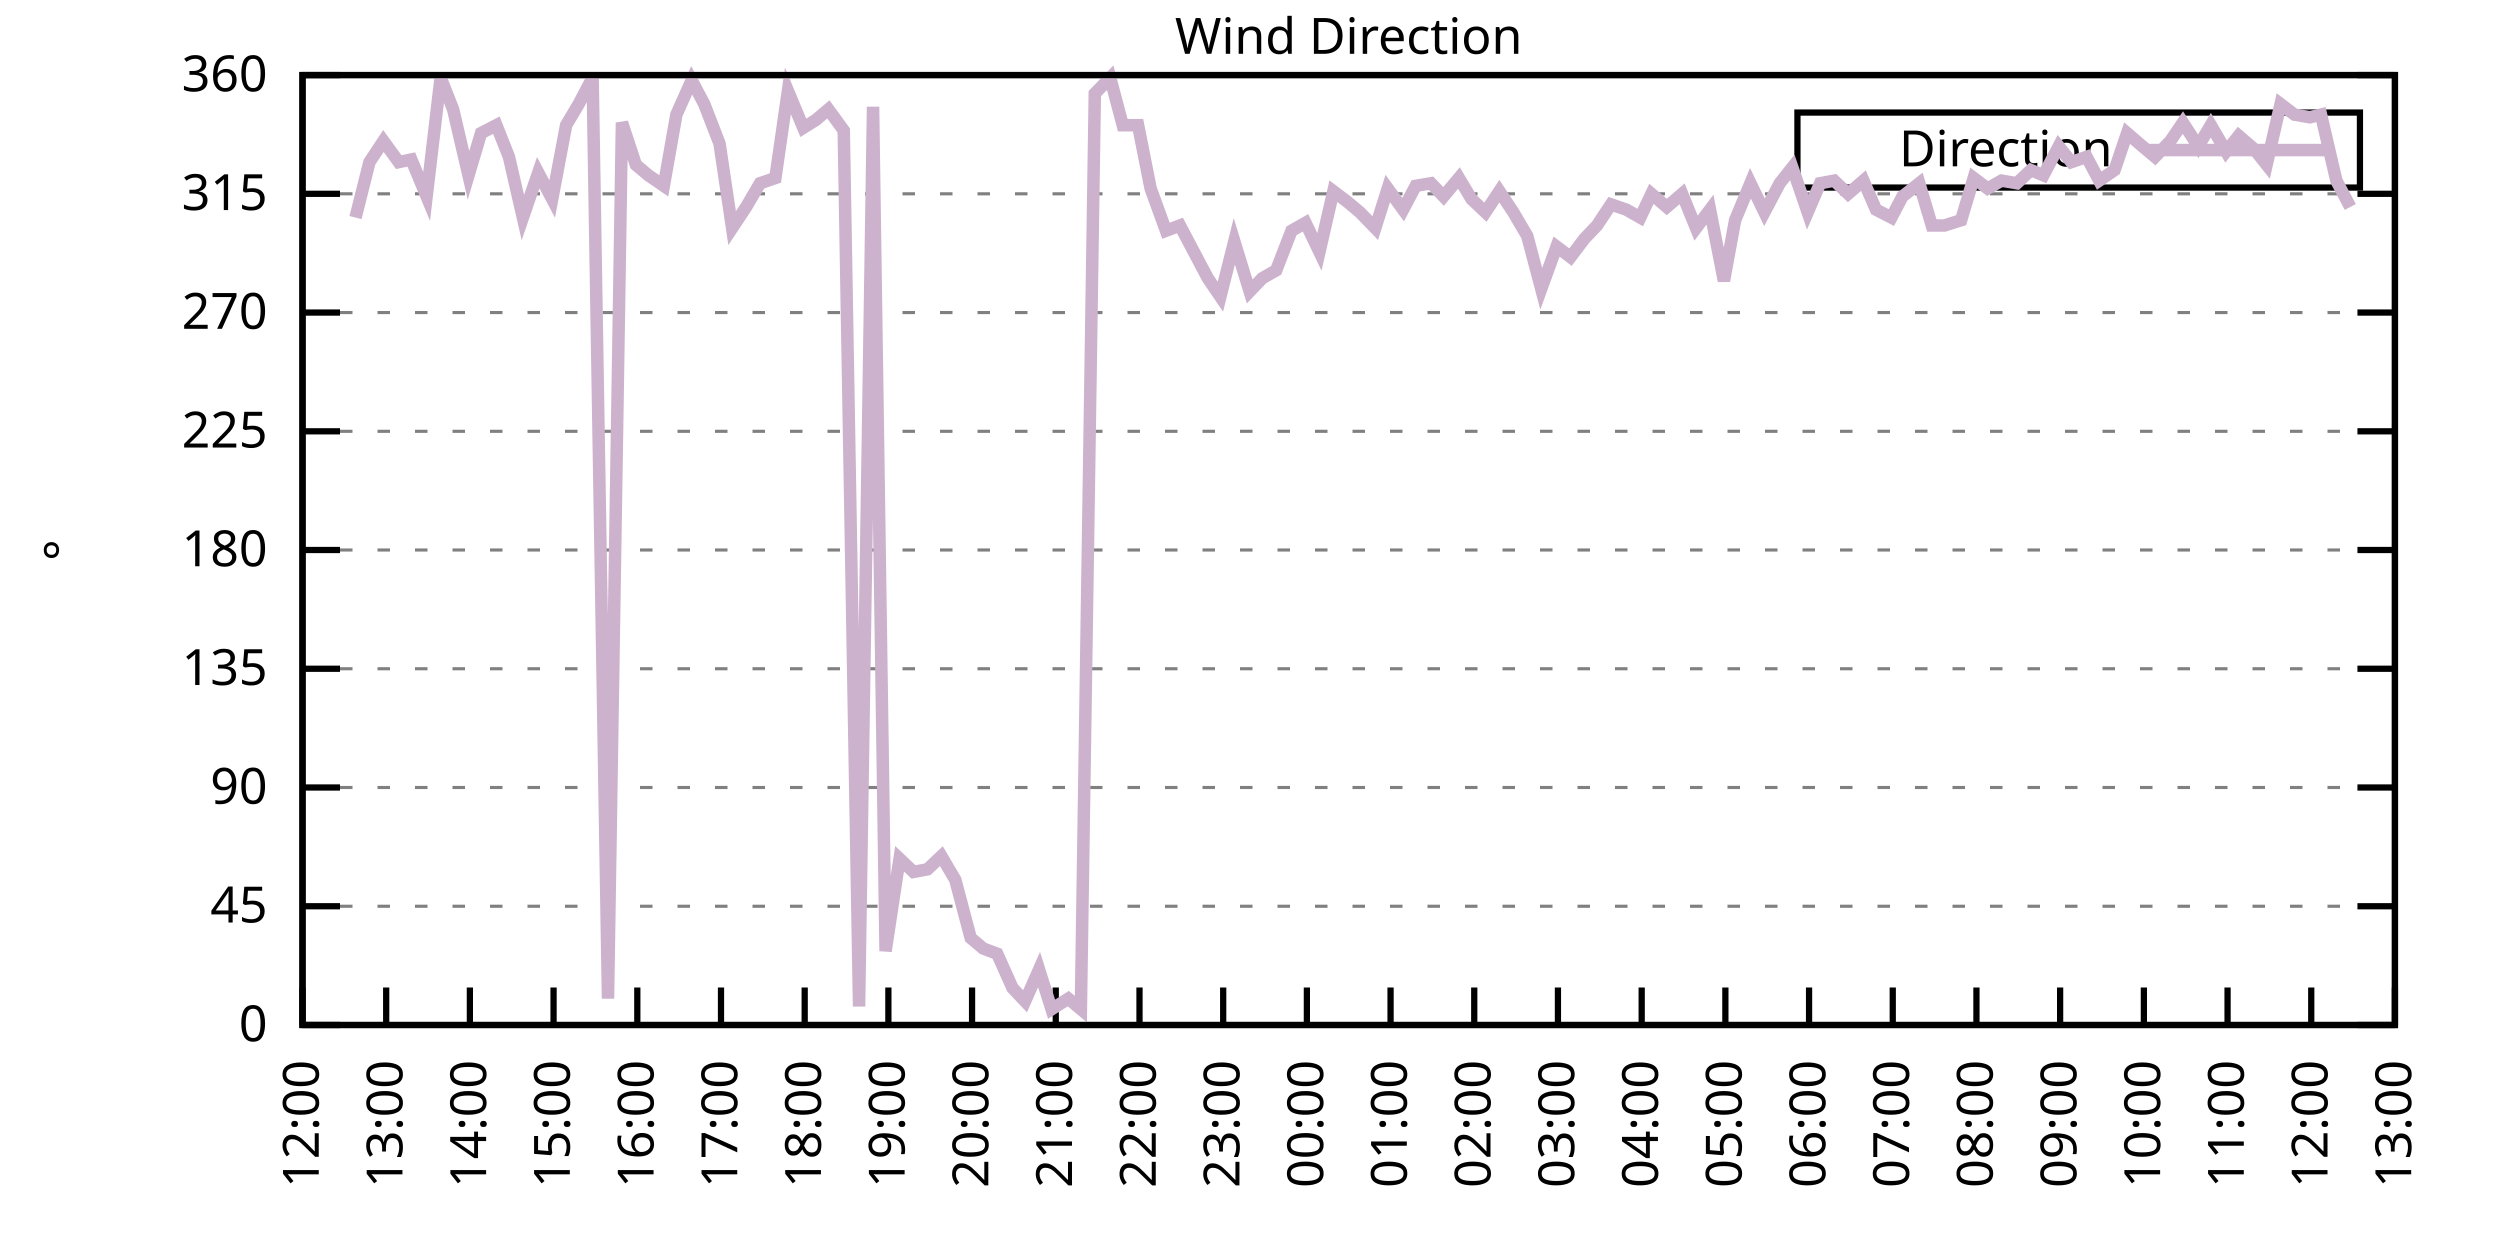
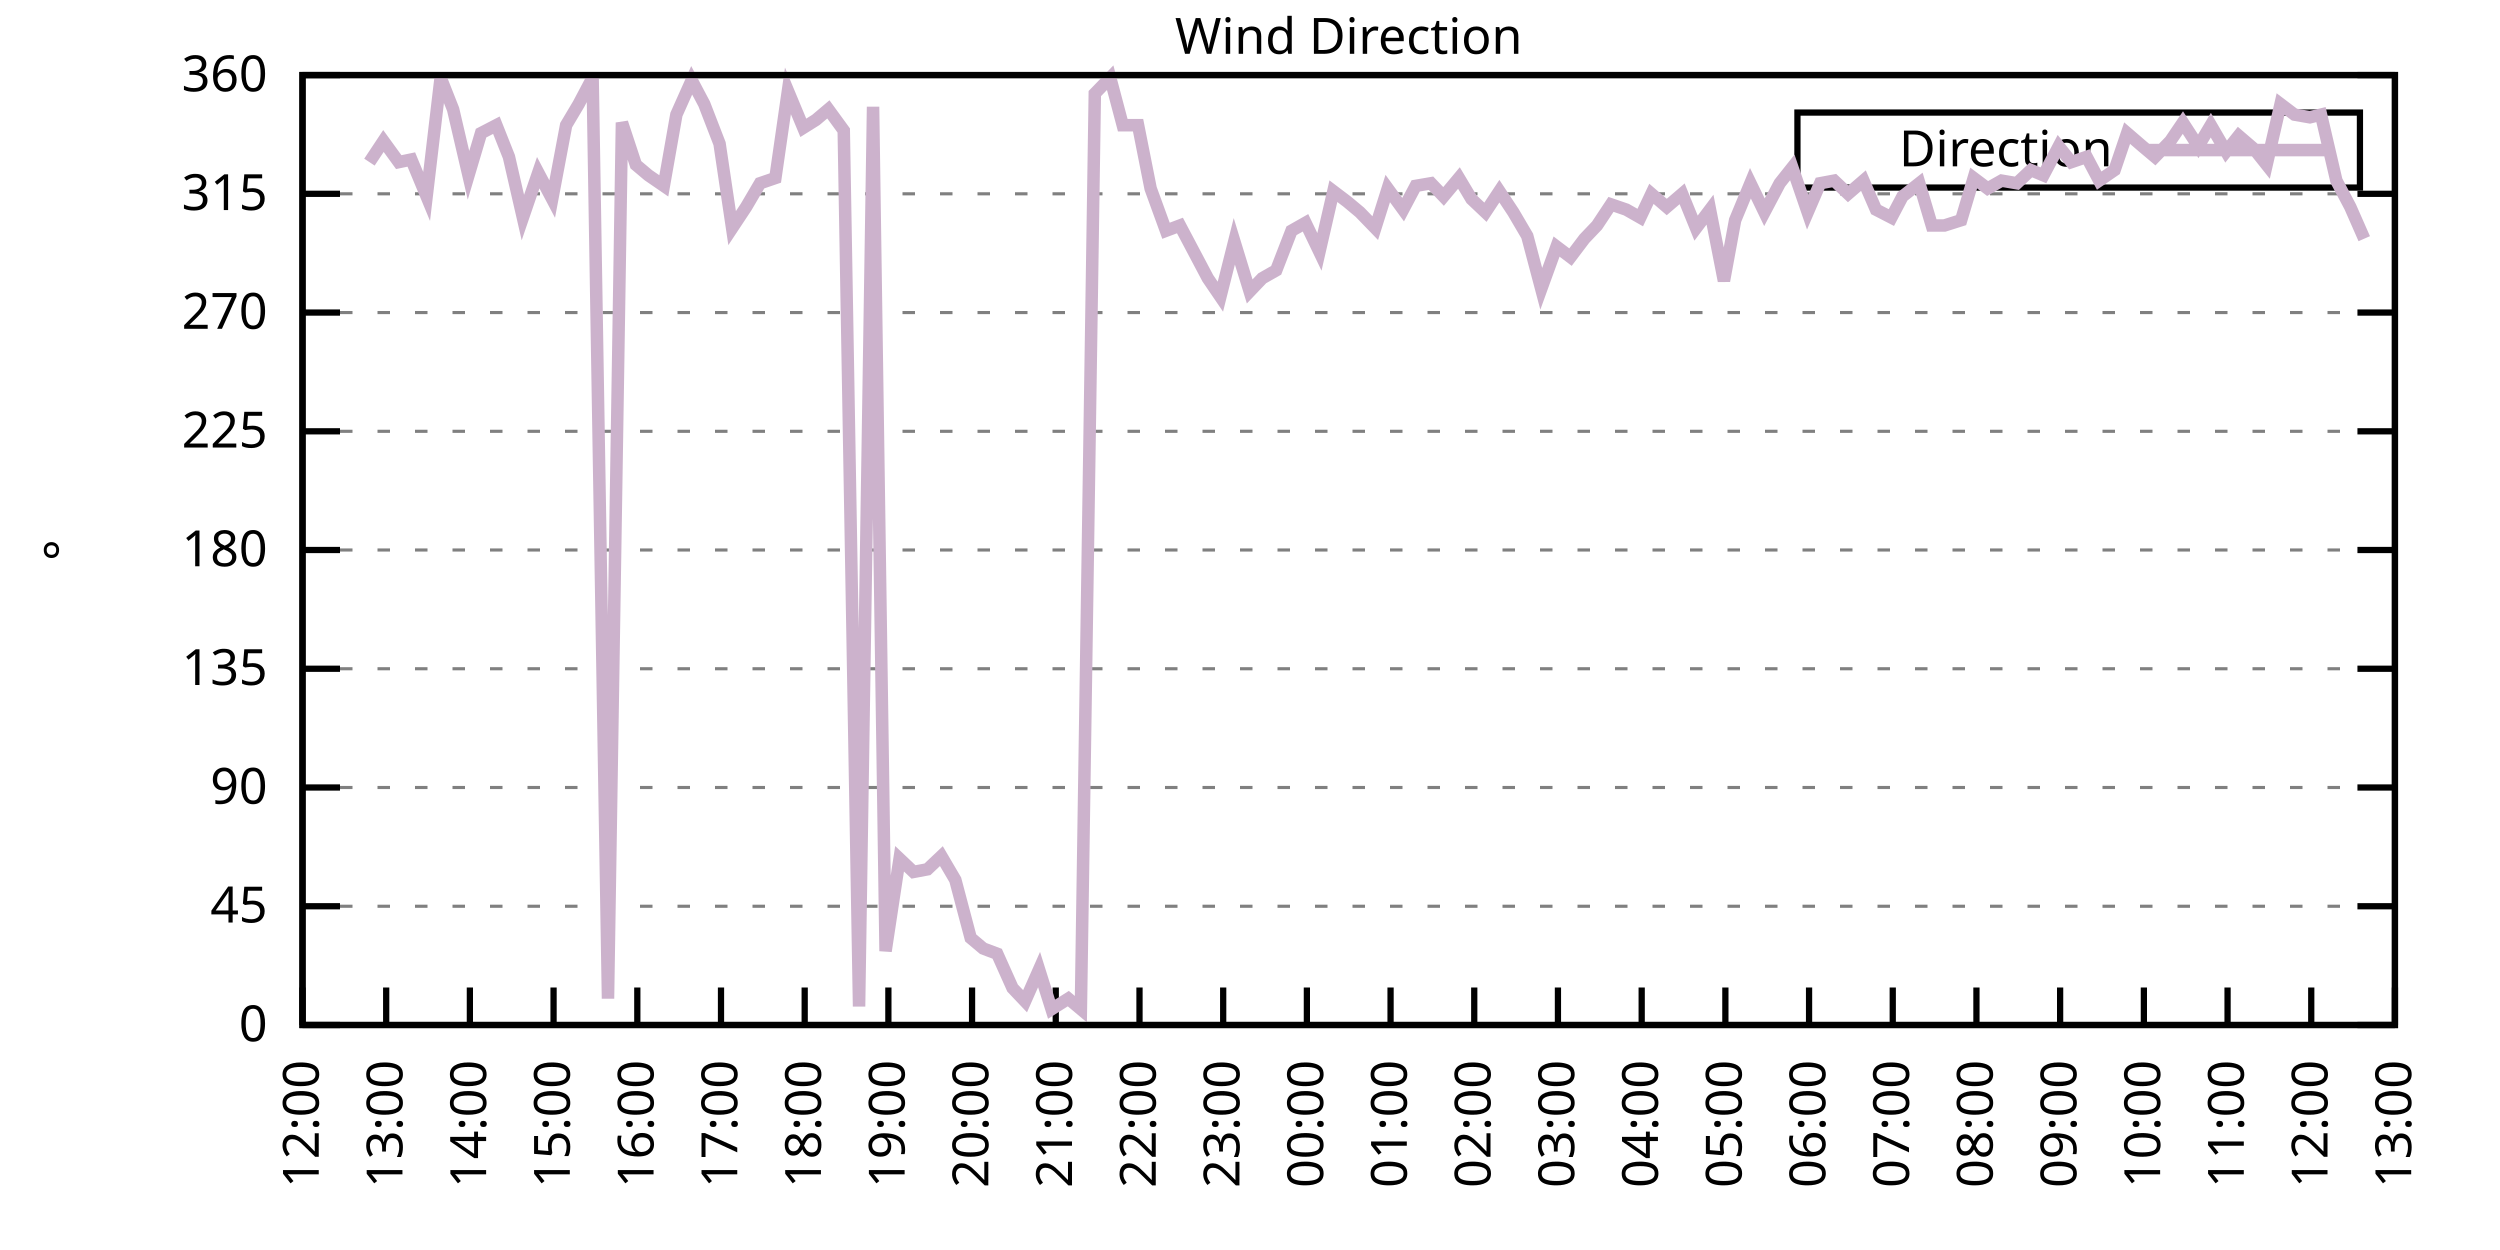
<svg xmlns="http://www.w3.org/2000/svg" xmlns:xlink="http://www.w3.org/1999/xlink" width="400" height="200" viewBox="0 0 400 200">
  <g id="gnuplot_canvas">
    <rect x="0" y="0" width="400" height="200" fill="none" />
    <defs>
      <circle id="gpDot" r="0.5" stroke-width="0.5" stroke="currentColor" />
      <path id="gpPt0" stroke-width="0.333" stroke="currentColor" d="M-1,0 h2 M0,-1 v2" />
      <path id="gpPt1" stroke-width="0.333" stroke="currentColor" d="M-1,-1 L1,1 M1,-1 L-1,1" />
      <path id="gpPt2" stroke-width="0.333" stroke="currentColor" d="M-1,0 L1,0 M0,-1 L0,1 M-1,-1 L1,1 M-1,1 L1,-1" />
      <rect id="gpPt3" stroke-width="0.333" stroke="currentColor" x="-1" y="-1" width="2" height="2" />
      <rect id="gpPt4" stroke-width="0.333" stroke="currentColor" fill="currentColor" x="-1" y="-1" width="2" height="2" />
      <circle id="gpPt5" stroke-width="0.333" stroke="currentColor" cx="0" cy="0" r="1" />
      <use xlink:href="#gpPt5" id="gpPt6" fill="currentColor" stroke="none" />
      <path id="gpPt7" stroke-width="0.333" stroke="currentColor" d="M0,-1.33 L-1.33,0.67 L1.33,0.67 z" />
      <use xlink:href="#gpPt7" id="gpPt8" fill="currentColor" stroke="none" />
      <use xlink:href="#gpPt7" id="gpPt9" stroke="currentColor" transform="rotate(180)" />
      <use xlink:href="#gpPt9" id="gpPt10" fill="currentColor" stroke="none" />
      <use xlink:href="#gpPt3" id="gpPt11" stroke="currentColor" transform="rotate(45)" />
      <use xlink:href="#gpPt11" id="gpPt12" fill="currentColor" stroke="none" />
      <path id="gpPt13" stroke-width="0.333" stroke="currentColor" d="M0,1.330 L1.265,0.411 L0.782,-1.067 L-0.782,-1.076 L-1.265,0.411 z" />
      <use xlink:href="#gpPt13" id="gpPt14" fill="currentColor" stroke="none" />
      <filter id="textbox" filterUnits="objectBoundingBox" x="0" y="0" height="1" width="1">
        <feFlood flood-color="white" flood-opacity="1" result="bgnd" />
        <feComposite in="SourceGraphic" in2="bgnd" operator="atop" />
      </filter>
      <filter id="greybox" filterUnits="objectBoundingBox" x="0" y="0" height="1" width="1">
        <feFlood flood-color="lightgrey" flood-opacity="1" result="grey" />
        <feComposite in="SourceGraphic" in2="grey" operator="atop" />
      </filter>
    </defs>
    <g fill="none" color="white" stroke="currentColor" stroke-width="1.00" stroke-linecap="butt" stroke-linejoin="miter">
</g>
    <g fill="none" color="black" stroke="currentColor" stroke-width="1.00" stroke-linecap="butt" stroke-linejoin="miter">
      <g stroke="none" shape-rendering="crispEdges">
        <polygon fill="rgb(255, 255, 255)" points="48.40,164.00 383.18,164.00 383.18,12.02 48.40,12.02 " />
      </g>
    </g>
    <g fill="none" color="black" stroke="currentColor" stroke-width="1.00" stroke-linecap="butt" stroke-linejoin="miter">
</g>
    <g fill="none" color="black" stroke="black" stroke-width="0.50" stroke-linecap="butt" stroke-linejoin="miter">
</g>
    <g fill="none" color="gray" stroke="currentColor" stroke-width="0.50" stroke-linecap="butt" stroke-linejoin="miter">
      <path stroke="gray" stroke-dasharray="2,4" class="gridline" d="M48.40,164.00 L383.19,164.00  " />
    </g>
    <g fill="none" color="gray" stroke="gray" stroke-width="1.00" stroke-linecap="butt" stroke-linejoin="miter">
</g>
    <g fill="none" color="black" stroke="currentColor" stroke-width="1.00" stroke-linecap="butt" stroke-linejoin="miter">
      <path stroke="black" d="M48.40,164.00 L54.40,164.00 M383.19,164.00 L377.19,164.00  " />
      <g transform="translate(42.80,166.60)" stroke="none" fill="black" font-family="Sans" font-size="8.00" text-anchor="end">
        <text>
          <tspan font-family="Sans"> 0</tspan>
        </text>
      </g>
    </g>
    <g fill="none" color="black" stroke="currentColor" stroke-width="1.00" stroke-linecap="butt" stroke-linejoin="miter">
</g>
    <g fill="none" color="black" stroke="black" stroke-width="0.50" stroke-linecap="butt" stroke-linejoin="miter">
</g>
    <g fill="none" color="gray" stroke="currentColor" stroke-width="0.50" stroke-linecap="butt" stroke-linejoin="miter">
      <path stroke="gray" stroke-dasharray="2,4" class="gridline" d="M48.40,145.00 L383.19,145.00  " />
    </g>
    <g fill="none" color="gray" stroke="gray" stroke-width="1.00" stroke-linecap="butt" stroke-linejoin="miter">
</g>
    <g fill="none" color="black" stroke="currentColor" stroke-width="1.00" stroke-linecap="butt" stroke-linejoin="miter">
      <path stroke="black" d="M48.40,145.00 L54.40,145.00 M383.19,145.00 L377.19,145.00  " />
      <g transform="translate(42.80,147.60)" stroke="none" fill="black" font-family="Sans" font-size="8.00" text-anchor="end">
        <text>
          <tspan font-family="Sans"> 45</tspan>
        </text>
      </g>
    </g>
    <g fill="none" color="black" stroke="currentColor" stroke-width="1.00" stroke-linecap="butt" stroke-linejoin="miter">
</g>
    <g fill="none" color="black" stroke="black" stroke-width="0.50" stroke-linecap="butt" stroke-linejoin="miter">
</g>
    <g fill="none" color="gray" stroke="currentColor" stroke-width="0.50" stroke-linecap="butt" stroke-linejoin="miter">
      <path stroke="gray" stroke-dasharray="2,4" class="gridline" d="M48.40,126.00 L383.19,126.00  " />
    </g>
    <g fill="none" color="gray" stroke="gray" stroke-width="1.00" stroke-linecap="butt" stroke-linejoin="miter">
</g>
    <g fill="none" color="black" stroke="currentColor" stroke-width="1.00" stroke-linecap="butt" stroke-linejoin="miter">
      <path stroke="black" d="M48.40,126.00 L54.40,126.00 M383.19,126.00 L377.19,126.00  " />
      <g transform="translate(42.80,128.60)" stroke="none" fill="black" font-family="Sans" font-size="8.00" text-anchor="end">
        <text>
          <tspan font-family="Sans"> 90</tspan>
        </text>
      </g>
    </g>
    <g fill="none" color="black" stroke="currentColor" stroke-width="1.00" stroke-linecap="butt" stroke-linejoin="miter">
</g>
    <g fill="none" color="black" stroke="black" stroke-width="0.50" stroke-linecap="butt" stroke-linejoin="miter">
</g>
    <g fill="none" color="gray" stroke="currentColor" stroke-width="0.50" stroke-linecap="butt" stroke-linejoin="miter">
      <path stroke="gray" stroke-dasharray="2,4" class="gridline" d="M48.40,107.00 L383.19,107.00  " />
    </g>
    <g fill="none" color="gray" stroke="gray" stroke-width="1.00" stroke-linecap="butt" stroke-linejoin="miter">
</g>
    <g fill="none" color="black" stroke="currentColor" stroke-width="1.00" stroke-linecap="butt" stroke-linejoin="miter">
      <path stroke="black" d="M48.40,107.00 L54.40,107.00 M383.19,107.00 L377.19,107.00  " />
      <g transform="translate(42.80,109.60)" stroke="none" fill="black" font-family="Sans" font-size="8.00" text-anchor="end">
        <text>
          <tspan font-family="Sans"> 135</tspan>
        </text>
      </g>
    </g>
    <g fill="none" color="black" stroke="currentColor" stroke-width="1.00" stroke-linecap="butt" stroke-linejoin="miter">
</g>
    <g fill="none" color="black" stroke="black" stroke-width="0.50" stroke-linecap="butt" stroke-linejoin="miter">
</g>
    <g fill="none" color="gray" stroke="currentColor" stroke-width="0.50" stroke-linecap="butt" stroke-linejoin="miter">
      <path stroke="gray" stroke-dasharray="2,4" class="gridline" d="M48.40,88.00 L383.19,88.00  " />
    </g>
    <g fill="none" color="gray" stroke="gray" stroke-width="1.00" stroke-linecap="butt" stroke-linejoin="miter">
</g>
    <g fill="none" color="black" stroke="currentColor" stroke-width="1.00" stroke-linecap="butt" stroke-linejoin="miter">
      <path stroke="black" d="M48.40,88.00 L54.40,88.00 M383.19,88.00 L377.19,88.00  " />
      <g transform="translate(42.80,90.60)" stroke="none" fill="black" font-family="Sans" font-size="8.00" text-anchor="end">
        <text>
          <tspan font-family="Sans"> 180</tspan>
        </text>
      </g>
    </g>
    <g fill="none" color="black" stroke="currentColor" stroke-width="1.00" stroke-linecap="butt" stroke-linejoin="miter">
</g>
    <g fill="none" color="black" stroke="black" stroke-width="0.50" stroke-linecap="butt" stroke-linejoin="miter">
</g>
    <g fill="none" color="gray" stroke="currentColor" stroke-width="0.50" stroke-linecap="butt" stroke-linejoin="miter">
      <path stroke="gray" stroke-dasharray="2,4" class="gridline" d="M48.40,69.01 L383.19,69.01  " />
    </g>
    <g fill="none" color="gray" stroke="gray" stroke-width="1.00" stroke-linecap="butt" stroke-linejoin="miter">
</g>
    <g fill="none" color="black" stroke="currentColor" stroke-width="1.00" stroke-linecap="butt" stroke-linejoin="miter">
      <path stroke="black" d="M48.40,69.01 L54.40,69.01 M383.19,69.01 L377.19,69.01  " />
      <g transform="translate(42.80,71.61)" stroke="none" fill="black" font-family="Sans" font-size="8.00" text-anchor="end">
        <text>
          <tspan font-family="Sans"> 225</tspan>
        </text>
      </g>
    </g>
    <g fill="none" color="black" stroke="currentColor" stroke-width="1.00" stroke-linecap="butt" stroke-linejoin="miter">
</g>
    <g fill="none" color="black" stroke="black" stroke-width="0.50" stroke-linecap="butt" stroke-linejoin="miter">
</g>
    <g fill="none" color="gray" stroke="currentColor" stroke-width="0.50" stroke-linecap="butt" stroke-linejoin="miter">
      <path stroke="gray" stroke-dasharray="2,4" class="gridline" d="M48.40,50.01 L383.19,50.01  " />
    </g>
    <g fill="none" color="gray" stroke="gray" stroke-width="1.00" stroke-linecap="butt" stroke-linejoin="miter">
</g>
    <g fill="none" color="black" stroke="currentColor" stroke-width="1.00" stroke-linecap="butt" stroke-linejoin="miter">
      <path stroke="black" d="M48.40,50.01 L54.40,50.01 M383.19,50.01 L377.19,50.01  " />
      <g transform="translate(42.80,52.61)" stroke="none" fill="black" font-family="Sans" font-size="8.00" text-anchor="end">
        <text>
          <tspan font-family="Sans"> 270</tspan>
        </text>
      </g>
    </g>
    <g fill="none" color="black" stroke="currentColor" stroke-width="1.00" stroke-linecap="butt" stroke-linejoin="miter">
</g>
    <g fill="none" color="black" stroke="black" stroke-width="0.50" stroke-linecap="butt" stroke-linejoin="miter">
</g>
    <g fill="none" color="gray" stroke="currentColor" stroke-width="0.50" stroke-linecap="butt" stroke-linejoin="miter">
      <path stroke="gray" stroke-dasharray="2,4" class="gridline" d="M48.40,31.01 L383.19,31.01  " />
    </g>
    <g fill="none" color="gray" stroke="gray" stroke-width="1.00" stroke-linecap="butt" stroke-linejoin="miter">
</g>
    <g fill="none" color="black" stroke="currentColor" stroke-width="1.00" stroke-linecap="butt" stroke-linejoin="miter">
      <path stroke="black" d="M48.40,31.01 L54.40,31.01 M383.19,31.01 L377.19,31.01  " />
      <g transform="translate(42.80,33.61)" stroke="none" fill="black" font-family="Sans" font-size="8.00" text-anchor="end">
        <text>
          <tspan font-family="Sans"> 315</tspan>
        </text>
      </g>
    </g>
    <g fill="none" color="black" stroke="currentColor" stroke-width="1.00" stroke-linecap="butt" stroke-linejoin="miter">
</g>
    <g fill="none" color="black" stroke="black" stroke-width="0.50" stroke-linecap="butt" stroke-linejoin="miter">
</g>
    <g fill="none" color="gray" stroke="currentColor" stroke-width="0.50" stroke-linecap="butt" stroke-linejoin="miter">
      <path stroke="gray" stroke-dasharray="2,4" class="gridline" d="M48.40,12.01 L383.19,12.01  " />
    </g>
    <g fill="none" color="gray" stroke="gray" stroke-width="1.00" stroke-linecap="butt" stroke-linejoin="miter">
</g>
    <g fill="none" color="black" stroke="currentColor" stroke-width="1.00" stroke-linecap="butt" stroke-linejoin="miter">
      <path stroke="black" d="M48.40,12.01 L54.40,12.01 M383.19,12.01 L377.19,12.01  " />
      <g transform="translate(42.80,14.61)" stroke="none" fill="black" font-family="Sans" font-size="8.00" text-anchor="end">
        <text>
          <tspan font-family="Sans"> 360</tspan>
        </text>
      </g>
    </g>
    <g fill="none" color="black" stroke="currentColor" stroke-width="1.00" stroke-linecap="butt" stroke-linejoin="miter">
      <path stroke="black" d="M48.40,164.00 L48.40,158.00  " />
      <g transform="translate(51.00,169.60) rotate(270.00)" stroke="none" fill="black" font-family="Sans" font-size="8.00" text-anchor="end">
        <text>
          <tspan font-family="Sans">12:00</tspan>
        </text>
      </g>
    </g>
    <g fill="none" color="black" stroke="currentColor" stroke-width="1.00" stroke-linecap="butt" stroke-linejoin="miter">
      <path stroke="black" d="M61.79,164.00 L61.79,158.00  " />
      <g transform="translate(64.39,169.60) rotate(270.00)" stroke="none" fill="black" font-family="Sans" font-size="8.00" text-anchor="end">
        <text>
          <tspan font-family="Sans">13:00</tspan>
        </text>
      </g>
    </g>
    <g fill="none" color="black" stroke="currentColor" stroke-width="1.00" stroke-linecap="butt" stroke-linejoin="miter">
      <path stroke="black" d="M75.18,164.00 L75.18,158.00  " />
      <g transform="translate(77.78,169.60) rotate(270.00)" stroke="none" fill="black" font-family="Sans" font-size="8.00" text-anchor="end">
        <text>
          <tspan font-family="Sans">14:00</tspan>
        </text>
      </g>
    </g>
    <g fill="none" color="black" stroke="currentColor" stroke-width="1.00" stroke-linecap="butt" stroke-linejoin="miter">
      <path stroke="black" d="M88.57,164.00 L88.57,158.00  " />
      <g transform="translate(91.17,169.60) rotate(270.00)" stroke="none" fill="black" font-family="Sans" font-size="8.00" text-anchor="end">
        <text>
          <tspan font-family="Sans">15:00</tspan>
        </text>
      </g>
    </g>
    <g fill="none" color="black" stroke="currentColor" stroke-width="1.00" stroke-linecap="butt" stroke-linejoin="miter">
      <path stroke="black" d="M101.97,164.00 L101.97,158.00  " />
      <g transform="translate(104.57,169.60) rotate(270.00)" stroke="none" fill="black" font-family="Sans" font-size="8.00" text-anchor="end">
        <text>
          <tspan font-family="Sans">16:00</tspan>
        </text>
      </g>
    </g>
    <g fill="none" color="black" stroke="currentColor" stroke-width="1.00" stroke-linecap="butt" stroke-linejoin="miter">
      <path stroke="black" d="M115.36,164.00 L115.36,158.00  " />
      <g transform="translate(117.96,169.60) rotate(270.00)" stroke="none" fill="black" font-family="Sans" font-size="8.00" text-anchor="end">
        <text>
          <tspan font-family="Sans">17:00</tspan>
        </text>
      </g>
    </g>
    <g fill="none" color="black" stroke="currentColor" stroke-width="1.00" stroke-linecap="butt" stroke-linejoin="miter">
      <path stroke="black" d="M128.75,164.00 L128.75,158.00  " />
      <g transform="translate(131.35,169.60) rotate(270.00)" stroke="none" fill="black" font-family="Sans" font-size="8.00" text-anchor="end">
        <text>
          <tspan font-family="Sans">18:00</tspan>
        </text>
      </g>
    </g>
    <g fill="none" color="black" stroke="currentColor" stroke-width="1.00" stroke-linecap="butt" stroke-linejoin="miter">
      <path stroke="black" d="M142.14,164.00 L142.14,158.00  " />
      <g transform="translate(144.74,169.60) rotate(270.00)" stroke="none" fill="black" font-family="Sans" font-size="8.00" text-anchor="end">
        <text>
          <tspan font-family="Sans">19:00</tspan>
        </text>
      </g>
    </g>
    <g fill="none" color="black" stroke="currentColor" stroke-width="1.00" stroke-linecap="butt" stroke-linejoin="miter">
      <path stroke="black" d="M155.53,164.00 L155.53,158.00  " />
      <g transform="translate(158.13,169.60) rotate(270.00)" stroke="none" fill="black" font-family="Sans" font-size="8.00" text-anchor="end">
        <text>
          <tspan font-family="Sans">20:00</tspan>
        </text>
      </g>
    </g>
    <g fill="none" color="black" stroke="currentColor" stroke-width="1.00" stroke-linecap="butt" stroke-linejoin="miter">
      <path stroke="black" d="M168.92,164.00 L168.92,158.00  " />
      <g transform="translate(171.52,169.60) rotate(270.00)" stroke="none" fill="black" font-family="Sans" font-size="8.00" text-anchor="end">
        <text>
          <tspan font-family="Sans">21:00</tspan>
        </text>
      </g>
    </g>
    <g fill="none" color="black" stroke="currentColor" stroke-width="1.00" stroke-linecap="butt" stroke-linejoin="miter">
      <path stroke="black" d="M182.32,164.00 L182.32,158.00  " />
      <g transform="translate(184.92,169.60) rotate(270.00)" stroke="none" fill="black" font-family="Sans" font-size="8.00" text-anchor="end">
        <text>
          <tspan font-family="Sans">22:00</tspan>
        </text>
      </g>
    </g>
    <g fill="none" color="black" stroke="currentColor" stroke-width="1.00" stroke-linecap="butt" stroke-linejoin="miter">
      <path stroke="black" d="M195.71,164.00 L195.71,158.00  " />
      <g transform="translate(198.31,169.60) rotate(270.00)" stroke="none" fill="black" font-family="Sans" font-size="8.00" text-anchor="end">
        <text>
          <tspan font-family="Sans">23:00</tspan>
        </text>
      </g>
    </g>
    <g fill="none" color="black" stroke="currentColor" stroke-width="1.00" stroke-linecap="butt" stroke-linejoin="miter">
      <path stroke="black" d="M209.10,164.00 L209.10,158.00  " />
      <g transform="translate(211.70,169.60) rotate(270.00)" stroke="none" fill="black" font-family="Sans" font-size="8.00" text-anchor="end">
        <text>
          <tspan font-family="Sans">00:00</tspan>
        </text>
      </g>
    </g>
    <g fill="none" color="black" stroke="currentColor" stroke-width="1.00" stroke-linecap="butt" stroke-linejoin="miter">
      <path stroke="black" d="M222.49,164.00 L222.49,158.00  " />
      <g transform="translate(225.09,169.60) rotate(270.00)" stroke="none" fill="black" font-family="Sans" font-size="8.00" text-anchor="end">
        <text>
          <tspan font-family="Sans">01:00</tspan>
        </text>
      </g>
    </g>
    <g fill="none" color="black" stroke="currentColor" stroke-width="1.00" stroke-linecap="butt" stroke-linejoin="miter">
      <path stroke="black" d="M235.88,164.00 L235.88,158.00  " />
      <g transform="translate(238.48,169.60) rotate(270.00)" stroke="none" fill="black" font-family="Sans" font-size="8.00" text-anchor="end">
        <text>
          <tspan font-family="Sans">02:00</tspan>
        </text>
      </g>
    </g>
    <g fill="none" color="black" stroke="currentColor" stroke-width="1.00" stroke-linecap="butt" stroke-linejoin="miter">
      <path stroke="black" d="M249.27,164.00 L249.27,158.00  " />
      <g transform="translate(251.87,169.60) rotate(270.00)" stroke="none" fill="black" font-family="Sans" font-size="8.00" text-anchor="end">
        <text>
          <tspan font-family="Sans">03:00</tspan>
        </text>
      </g>
    </g>
    <g fill="none" color="black" stroke="currentColor" stroke-width="1.00" stroke-linecap="butt" stroke-linejoin="miter">
      <path stroke="black" d="M262.67,164.00 L262.67,158.00  " />
      <g transform="translate(265.27,169.60) rotate(270.00)" stroke="none" fill="black" font-family="Sans" font-size="8.00" text-anchor="end">
        <text>
          <tspan font-family="Sans">04:00</tspan>
        </text>
      </g>
    </g>
    <g fill="none" color="black" stroke="currentColor" stroke-width="1.00" stroke-linecap="butt" stroke-linejoin="miter">
      <path stroke="black" d="M276.06,164.00 L276.06,158.00  " />
      <g transform="translate(278.66,169.60) rotate(270.00)" stroke="none" fill="black" font-family="Sans" font-size="8.00" text-anchor="end">
        <text>
          <tspan font-family="Sans">05:00</tspan>
        </text>
      </g>
    </g>
    <g fill="none" color="black" stroke="currentColor" stroke-width="1.00" stroke-linecap="butt" stroke-linejoin="miter">
      <path stroke="black" d="M289.45,164.00 L289.45,158.00  " />
      <g transform="translate(292.05,169.60) rotate(270.00)" stroke="none" fill="black" font-family="Sans" font-size="8.00" text-anchor="end">
        <text>
          <tspan font-family="Sans">06:00</tspan>
        </text>
      </g>
    </g>
    <g fill="none" color="black" stroke="currentColor" stroke-width="1.00" stroke-linecap="butt" stroke-linejoin="miter">
      <path stroke="black" d="M302.84,164.00 L302.84,158.00  " />
      <g transform="translate(305.44,169.60) rotate(270.00)" stroke="none" fill="black" font-family="Sans" font-size="8.00" text-anchor="end">
        <text>
          <tspan font-family="Sans">07:00</tspan>
        </text>
      </g>
    </g>
    <g fill="none" color="black" stroke="currentColor" stroke-width="1.00" stroke-linecap="butt" stroke-linejoin="miter">
      <path stroke="black" d="M316.23,164.00 L316.23,158.00  " />
      <g transform="translate(318.83,169.60) rotate(270.00)" stroke="none" fill="black" font-family="Sans" font-size="8.00" text-anchor="end">
        <text>
          <tspan font-family="Sans">08:00</tspan>
        </text>
      </g>
    </g>
    <g fill="none" color="black" stroke="currentColor" stroke-width="1.00" stroke-linecap="butt" stroke-linejoin="miter">
      <path stroke="black" d="M329.62,164.00 L329.62,158.00  " />
      <g transform="translate(332.22,169.60) rotate(270.00)" stroke="none" fill="black" font-family="Sans" font-size="8.00" text-anchor="end">
        <text>
          <tspan font-family="Sans">09:00</tspan>
        </text>
      </g>
    </g>
    <g fill="none" color="black" stroke="currentColor" stroke-width="1.00" stroke-linecap="butt" stroke-linejoin="miter">
      <path stroke="black" d="M343.02,164.00 L343.02,158.00  " />
      <g transform="translate(345.62,169.60) rotate(270.00)" stroke="none" fill="black" font-family="Sans" font-size="8.00" text-anchor="end">
        <text>
          <tspan font-family="Sans">10:00</tspan>
        </text>
      </g>
    </g>
    <g fill="none" color="black" stroke="currentColor" stroke-width="1.00" stroke-linecap="butt" stroke-linejoin="miter">
      <path stroke="black" d="M356.41,164.00 L356.41,158.00  " />
      <g transform="translate(359.01,169.60) rotate(270.00)" stroke="none" fill="black" font-family="Sans" font-size="8.00" text-anchor="end">
        <text>
          <tspan font-family="Sans">11:00</tspan>
        </text>
      </g>
    </g>
    <g fill="none" color="black" stroke="currentColor" stroke-width="1.00" stroke-linecap="butt" stroke-linejoin="miter">
      <path stroke="black" d="M369.80,164.00 L369.80,158.00  " />
      <g transform="translate(372.40,169.60) rotate(270.00)" stroke="none" fill="black" font-family="Sans" font-size="8.00" text-anchor="end">
        <text>
          <tspan font-family="Sans">12:00</tspan>
        </text>
      </g>
    </g>
    <g fill="none" color="black" stroke="currentColor" stroke-width="1.00" stroke-linecap="butt" stroke-linejoin="miter">
      <path stroke="black" d="M383.19,164.00 L383.19,158.00  " />
      <g transform="translate(385.79,169.60) rotate(270.00)" stroke="none" fill="black" font-family="Sans" font-size="8.00" text-anchor="end">
        <text>
          <tspan font-family="Sans">13:00</tspan>
        </text>
      </g>
    </g>
    <g fill="none" color="black" stroke="currentColor" stroke-width="1.00" stroke-linecap="butt" stroke-linejoin="miter">
</g>
    <g fill="none" color="black" stroke="currentColor" stroke-width="1.00" stroke-linecap="butt" stroke-linejoin="miter">
      <path stroke="black" d="M48.40,12.01 L48.40,164.00 L383.19,164.00 L383.19,12.01 L48.40,12.01 Z  " />
    </g>
    <g fill="none" color="black" stroke="currentColor" stroke-width="1.00" stroke-linecap="butt" stroke-linejoin="miter">
</g>
    <g fill="none" color="black" stroke="currentColor" stroke-width="1.00" stroke-linecap="butt" stroke-linejoin="miter">
      <path stroke="black" d="M287.59,30.01 L287.59,18.01 L377.59,18.01 L377.59,30.01 L287.59,30.01 Z  " />
    </g>
    <g id="Wind_direction_plot_1">
      <g fill="none" color="white" stroke="black" stroke-width="2.00" stroke-linecap="butt" stroke-linejoin="miter">
</g>
      <g fill="none" color="black" stroke="currentColor" stroke-width="2.00" stroke-linecap="butt" stroke-linejoin="miter">
        <g transform="translate(337.99,26.61)" stroke="none" fill="black" font-family="Sans" font-size="8.00" text-anchor="end">
          <text>
            <tspan font-family="Sans">Direction</tspan>
          </text>
        </g>
      </g>
      <g fill="none" color="black" stroke="currentColor" stroke-width="2.00" stroke-linecap="butt" stroke-linejoin="miter">
-         <path stroke="rgb(204, 178, 204)" d="M343.59,24.01 L371.99,24.01 M56.88,34.81 L59.11,25.94 L61.35,22.56 L63.80,25.94 L65.81,25.52 L68.26,31.43   L70.50,12.43 L72.50,17.50 L74.96,28.05 L76.97,21.30 L79.42,20.03 L81.43,25.10 L83.66,34.81 L86.12,27.63   L88.35,31.85 L90.58,20.03 L92.59,16.65 L94.82,12.43 L97.28,159.78 L99.51,19.61 L101.74,26.36 L103.75,28.05   L106.21,29.74 L108.22,18.34 L110.67,12.85 L112.68,16.65 L115.13,22.99 L117.14,36.50 L119.38,33.12 L121.61,29.32   L124.06,28.48 L126.07,14.54 L128.53,20.45 L130.54,19.19 L132.54,17.50 L135.00,20.88 L137.45,161.04 L139.69,17.08   L141.69,152.18 L143.93,137.40 L146.16,139.51 L148.39,139.09 L150.62,136.98 L152.85,140.78 L155.31,150.07 L157.32,151.76   L159.55,152.60 L162.01,158.09 L164.01,160.20 L166.25,155.13 L168.25,161.47 L170.93,159.78 L172.94,161.47 L175.17,14.97   L177.63,12.43 L179.64,20.03 L182.09,20.03 L184.10,30.16 L186.56,36.92 L188.79,36.08 L191.02,40.30 L193.25,44.52   L195.26,47.47 L197.49,38.61 L199.95,46.63 L201.96,44.52 L204.19,43.25 L206.64,36.92 L208.88,35.65 L211.11,40.30   L213.34,30.59 L215.57,32.28 L217.58,33.96 L220.04,36.50 L222.04,30.16 L224.50,33.54 L226.51,29.74 L228.96,29.32   L230.97,31.43 L233.43,28.48 L235.44,31.85 L237.67,33.96 L239.90,30.59 L242.13,33.96 L244.36,37.76 L246.60,46.21   L249.05,39.45 L251.28,41.14 L253.51,38.19 L255.52,36.08 L257.76,32.70 L260.21,33.54 L262.44,34.81 L264.23,31.01   L266.68,33.12 L269.14,31.01 L271.37,36.50 L273.60,33.54 L275.83,44.94 L277.62,35.23 L280.07,29.32 L282.31,33.96   L284.76,29.32 L286.77,26.79 L289.23,33.96 L291.23,29.32 L293.47,28.90 L295.70,31.01 L298.15,28.90 L300.16,33.54   L302.62,34.81 L304.40,31.43 L307.08,29.32 L309.09,36.08 L311.10,36.08 L313.78,35.23 L315.79,28.48 L318.02,30.16   L320.25,28.90 L322.70,29.32 L324.94,27.21 L326.95,28.05 L329.40,23.41 L331.41,25.94 L333.86,25.10 L335.87,28.90   L338.33,27.21 L340.34,21.30 L342.79,23.41 L344.80,25.10 L347.26,22.56 L349.26,19.61 L351.72,23.41 L353.73,20.03   L356.18,24.25 L358.19,21.72 L360.65,23.83 L362.66,26.36 L364.89,16.65 L367.12,18.34 L369.58,18.77 L371.36,18.34   L373.82,28.90 L376.05,33.12  " />
+         <path stroke="rgb(204, 178, 204)" d="M343.59,24.01 L371.99,24.01 M59.11,25.94 L61.35,22.56 L63.80,25.94 L65.81,25.52 L68.26,31.43 L70.50,12.43   L72.50,17.50 L74.96,28.05 L76.97,21.30 L79.42,20.03 L81.43,25.10 L83.66,34.81 L86.12,27.63 L88.35,31.85   L90.58,20.03 L92.59,16.65 L94.82,12.43 L97.28,159.78 L99.51,19.61 L101.74,26.36 L103.75,28.05 L106.21,29.74   L108.22,18.34 L110.67,12.85 L112.68,16.65 L115.13,22.99 L117.14,36.50 L119.38,33.12 L121.61,29.32 L124.06,28.48   L126.07,14.54 L128.53,20.45 L130.54,19.19 L132.54,17.50 L135.00,20.88 L137.45,161.04 L139.69,17.08 L141.69,152.18   L143.93,137.40 L146.16,139.51 L148.39,139.09 L150.62,136.98 L152.85,140.78 L155.31,150.07 L157.32,151.76 L159.55,152.60   L162.01,158.09 L164.01,160.20 L166.25,155.13 L168.25,161.47 L170.93,159.78 L172.94,161.47 L175.17,14.97 L177.63,12.43   L179.64,20.03 L182.09,20.03 L184.10,30.16 L186.56,36.92 L188.79,36.08 L191.02,40.30 L193.25,44.52 L195.26,47.47   L197.49,38.61 L199.95,46.63 L201.96,44.52 L204.19,43.25 L206.64,36.92 L208.88,35.65 L211.11,40.30 L213.34,30.59   L215.57,32.28 L217.58,33.96 L220.04,36.50 L222.04,30.16 L224.50,33.54 L226.51,29.74 L228.96,29.32 L230.97,31.43   L233.43,28.48 L235.44,31.85 L237.67,33.96 L239.90,30.59 L242.13,33.96 L244.36,37.76 L246.60,46.21 L249.05,39.45   L251.28,41.14 L253.51,38.19 L255.52,36.08 L257.76,32.70 L260.21,33.54 L262.44,34.81 L264.23,31.01 L266.68,33.12   L269.14,31.01 L271.37,36.50 L273.60,33.54 L275.83,44.94 L277.62,35.23 L280.07,29.32 L282.31,33.96 L284.76,29.32   L286.77,26.79 L289.23,33.96 L291.23,29.32 L293.47,28.90 L295.70,31.01 L298.15,28.90 L300.16,33.54 L302.62,34.81   L304.40,31.43 L307.08,29.32 L309.09,36.08 L311.10,36.08 L313.78,35.23 L315.79,28.48 L318.02,30.16 L320.25,28.90   L322.70,29.32 L324.94,27.21 L326.95,28.05 L329.40,23.41 L331.41,25.94 L333.86,25.10 L335.87,28.90 L338.33,27.21   L340.34,21.30 L342.79,23.41 L344.80,25.10 L347.26,22.56 L349.26,19.61 L351.72,23.41 L353.73,20.03 L356.18,24.25   L358.19,21.72 L360.65,23.83 L362.66,26.36 L364.89,16.65 L367.12,18.34 L369.58,18.77 L371.36,18.34 L373.82,28.90   L376.05,33.12 L378.28,38.19  " />
      </g>
    </g>
    <g fill="none" color="black" stroke="currentColor" stroke-width="2.00" stroke-linecap="butt" stroke-linejoin="miter">
</g>
    <g fill="none" color="black" stroke="black" stroke-width="1.00" stroke-linecap="butt" stroke-linejoin="miter">
</g>
    <g fill="none" color="black" stroke="currentColor" stroke-width="1.00" stroke-linecap="butt" stroke-linejoin="miter">
      <path stroke="black" d="M48.40,12.01 L48.40,164.00 L383.19,164.00 L383.19,12.01 L48.40,12.01 Z  " />
      <g transform="translate(12.80,88.01) rotate(270.00)" stroke="none" fill="black" font-family="Sans" font-size="8.00" text-anchor="middle">
        <text>
          <tspan font-family="Sans">°</tspan>
        </text>
      </g>
    </g>
    <g fill="none" color="black" stroke="currentColor" stroke-width="1.00" stroke-linecap="butt" stroke-linejoin="miter">
</g>
    <g fill="none" color="black" stroke="currentColor" stroke-width="1.00" stroke-linecap="butt" stroke-linejoin="miter">
      <g transform="translate(215.79,8.61)" stroke="none" fill="black" font-family="Sans" font-size="8.00" text-anchor="middle">
        <text>
          <tspan font-family="Sans">Wind Direction</tspan>
        </text>
      </g>
    </g>
    <g fill="none" color="black" stroke="currentColor" stroke-width="1.00" stroke-linecap="butt" stroke-linejoin="miter">
</g>
  </g>
</svg>
